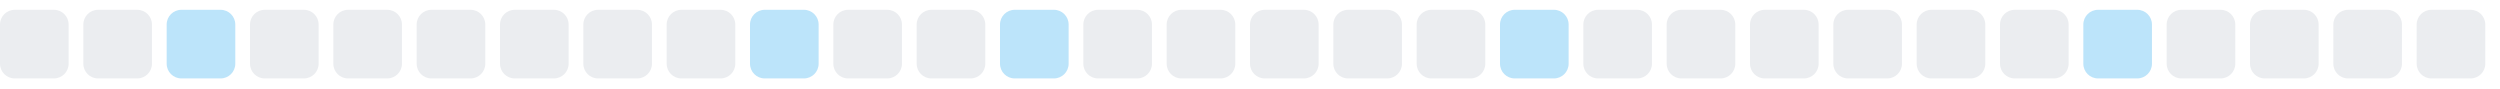
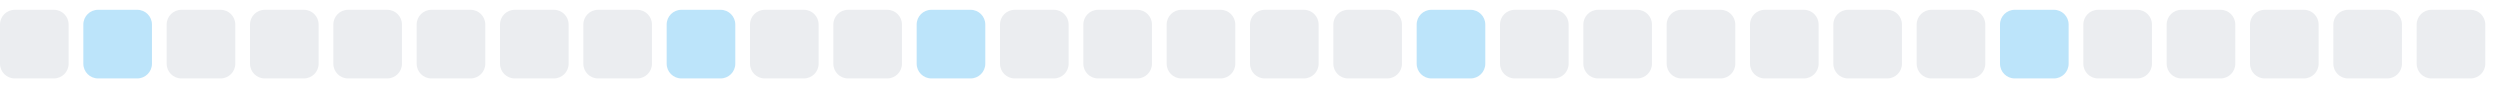
<svg xmlns="http://www.w3.org/2000/svg" width="255" height="9">
  <style>
        .level0 { fill: #ebedf0; }
        .level1 { fill: #bce4fa; }
        .level2 { fill: #75c7f7; }
        .level3 { fill: #30a9f2; }
        .level4 { fill: #008ee6; }
        @media (prefers-color-scheme: dark) {
          .level0 { fill: #161b22; }
          .level1 { fill: #0b3b5c; }
          .level2 { fill: #0a6299; }
          .level3 { fill: #008ee6; }
          .level4 { fill: #5bc4ff; }
        }
      </style>
  <rect x="0.0" y="1" width="7" height="7" rx="1.5" ry="1.5" class="level0" />
-   <rect x="8.5" y="1" width="7" height="7" rx="1.5" ry="1.5" class="level0" />
-   <rect x="17.0" y="1" width="7" height="7" rx="1.5" ry="1.5" class="level1" />
+   <rect x="8.5" y="1" width="7" height="7" rx="1.5" ry="1.5" class="level1" />
+   <rect x="17.0" y="1" width="7" height="7" rx="1.5" ry="1.5" class="level0" />
  <rect x="25.5" y="1" width="7" height="7" rx="1.5" ry="1.5" class="level0" />
  <rect x="34.0" y="1" width="7" height="7" rx="1.5" ry="1.5" class="level0" />
  <rect x="42.5" y="1" width="7" height="7" rx="1.5" ry="1.5" class="level0" />
  <rect x="51.0" y="1" width="7" height="7" rx="1.5" ry="1.5" class="level0" />
  <rect x="59.5" y="1" width="7" height="7" rx="1.5" ry="1.5" class="level0" />
-   <rect x="68.0" y="1" width="7" height="7" rx="1.5" ry="1.5" class="level0" />
-   <rect x="76.5" y="1" width="7" height="7" rx="1.5" ry="1.5" class="level1" />
+   <rect x="68.0" y="1" width="7" height="7" rx="1.5" ry="1.5" class="level1" />
+   <rect x="76.5" y="1" width="7" height="7" rx="1.5" ry="1.5" class="level0" />
  <rect x="85.0" y="1" width="7" height="7" rx="1.5" ry="1.5" class="level0" />
-   <rect x="93.5" y="1" width="7" height="7" rx="1.5" ry="1.5" class="level0" />
-   <rect x="102.0" y="1" width="7" height="7" rx="1.5" ry="1.5" class="level1" />
+   <rect x="93.5" y="1" width="7" height="7" rx="1.5" ry="1.5" class="level1" />
+   <rect x="102.0" y="1" width="7" height="7" rx="1.5" ry="1.5" class="level0" />
  <rect x="110.5" y="1" width="7" height="7" rx="1.5" ry="1.5" class="level0" />
  <rect x="119.0" y="1" width="7" height="7" rx="1.5" ry="1.5" class="level0" />
  <rect x="127.5" y="1" width="7" height="7" rx="1.5" ry="1.5" class="level0" />
  <rect x="136.0" y="1" width="7" height="7" rx="1.5" ry="1.5" class="level0" />
-   <rect x="144.5" y="1" width="7" height="7" rx="1.5" ry="1.5" class="level0" />
-   <rect x="153.0" y="1" width="7" height="7" rx="1.5" ry="1.5" class="level1" />
+   <rect x="144.5" y="1" width="7" height="7" rx="1.5" ry="1.5" class="level1" />
+   <rect x="153.0" y="1" width="7" height="7" rx="1.5" ry="1.5" class="level0" />
  <rect x="161.5" y="1" width="7" height="7" rx="1.5" ry="1.5" class="level0" />
  <rect x="170.0" y="1" width="7" height="7" rx="1.5" ry="1.5" class="level0" />
  <rect x="178.5" y="1" width="7" height="7" rx="1.5" ry="1.5" class="level0" />
  <rect x="187.0" y="1" width="7" height="7" rx="1.5" ry="1.5" class="level0" />
  <rect x="195.5" y="1" width="7" height="7" rx="1.5" ry="1.5" class="level0" />
-   <rect x="204.0" y="1" width="7" height="7" rx="1.5" ry="1.5" class="level0" />
-   <rect x="212.5" y="1" width="7" height="7" rx="1.5" ry="1.5" class="level1" />
+   <rect x="204.0" y="1" width="7" height="7" rx="1.5" ry="1.5" class="level1" />
+   <rect x="212.5" y="1" width="7" height="7" rx="1.5" ry="1.5" class="level0" />
  <rect x="221.0" y="1" width="7" height="7" rx="1.5" ry="1.5" class="level0" />
  <rect x="229.5" y="1" width="7" height="7" rx="1.5" ry="1.5" class="level0" />
  <rect x="238.0" y="1" width="7" height="7" rx="1.5" ry="1.5" class="level0" />
  <rect x="246.5" y="1" width="7" height="7" rx="1.5" ry="1.5" class="level0" />
</svg>
